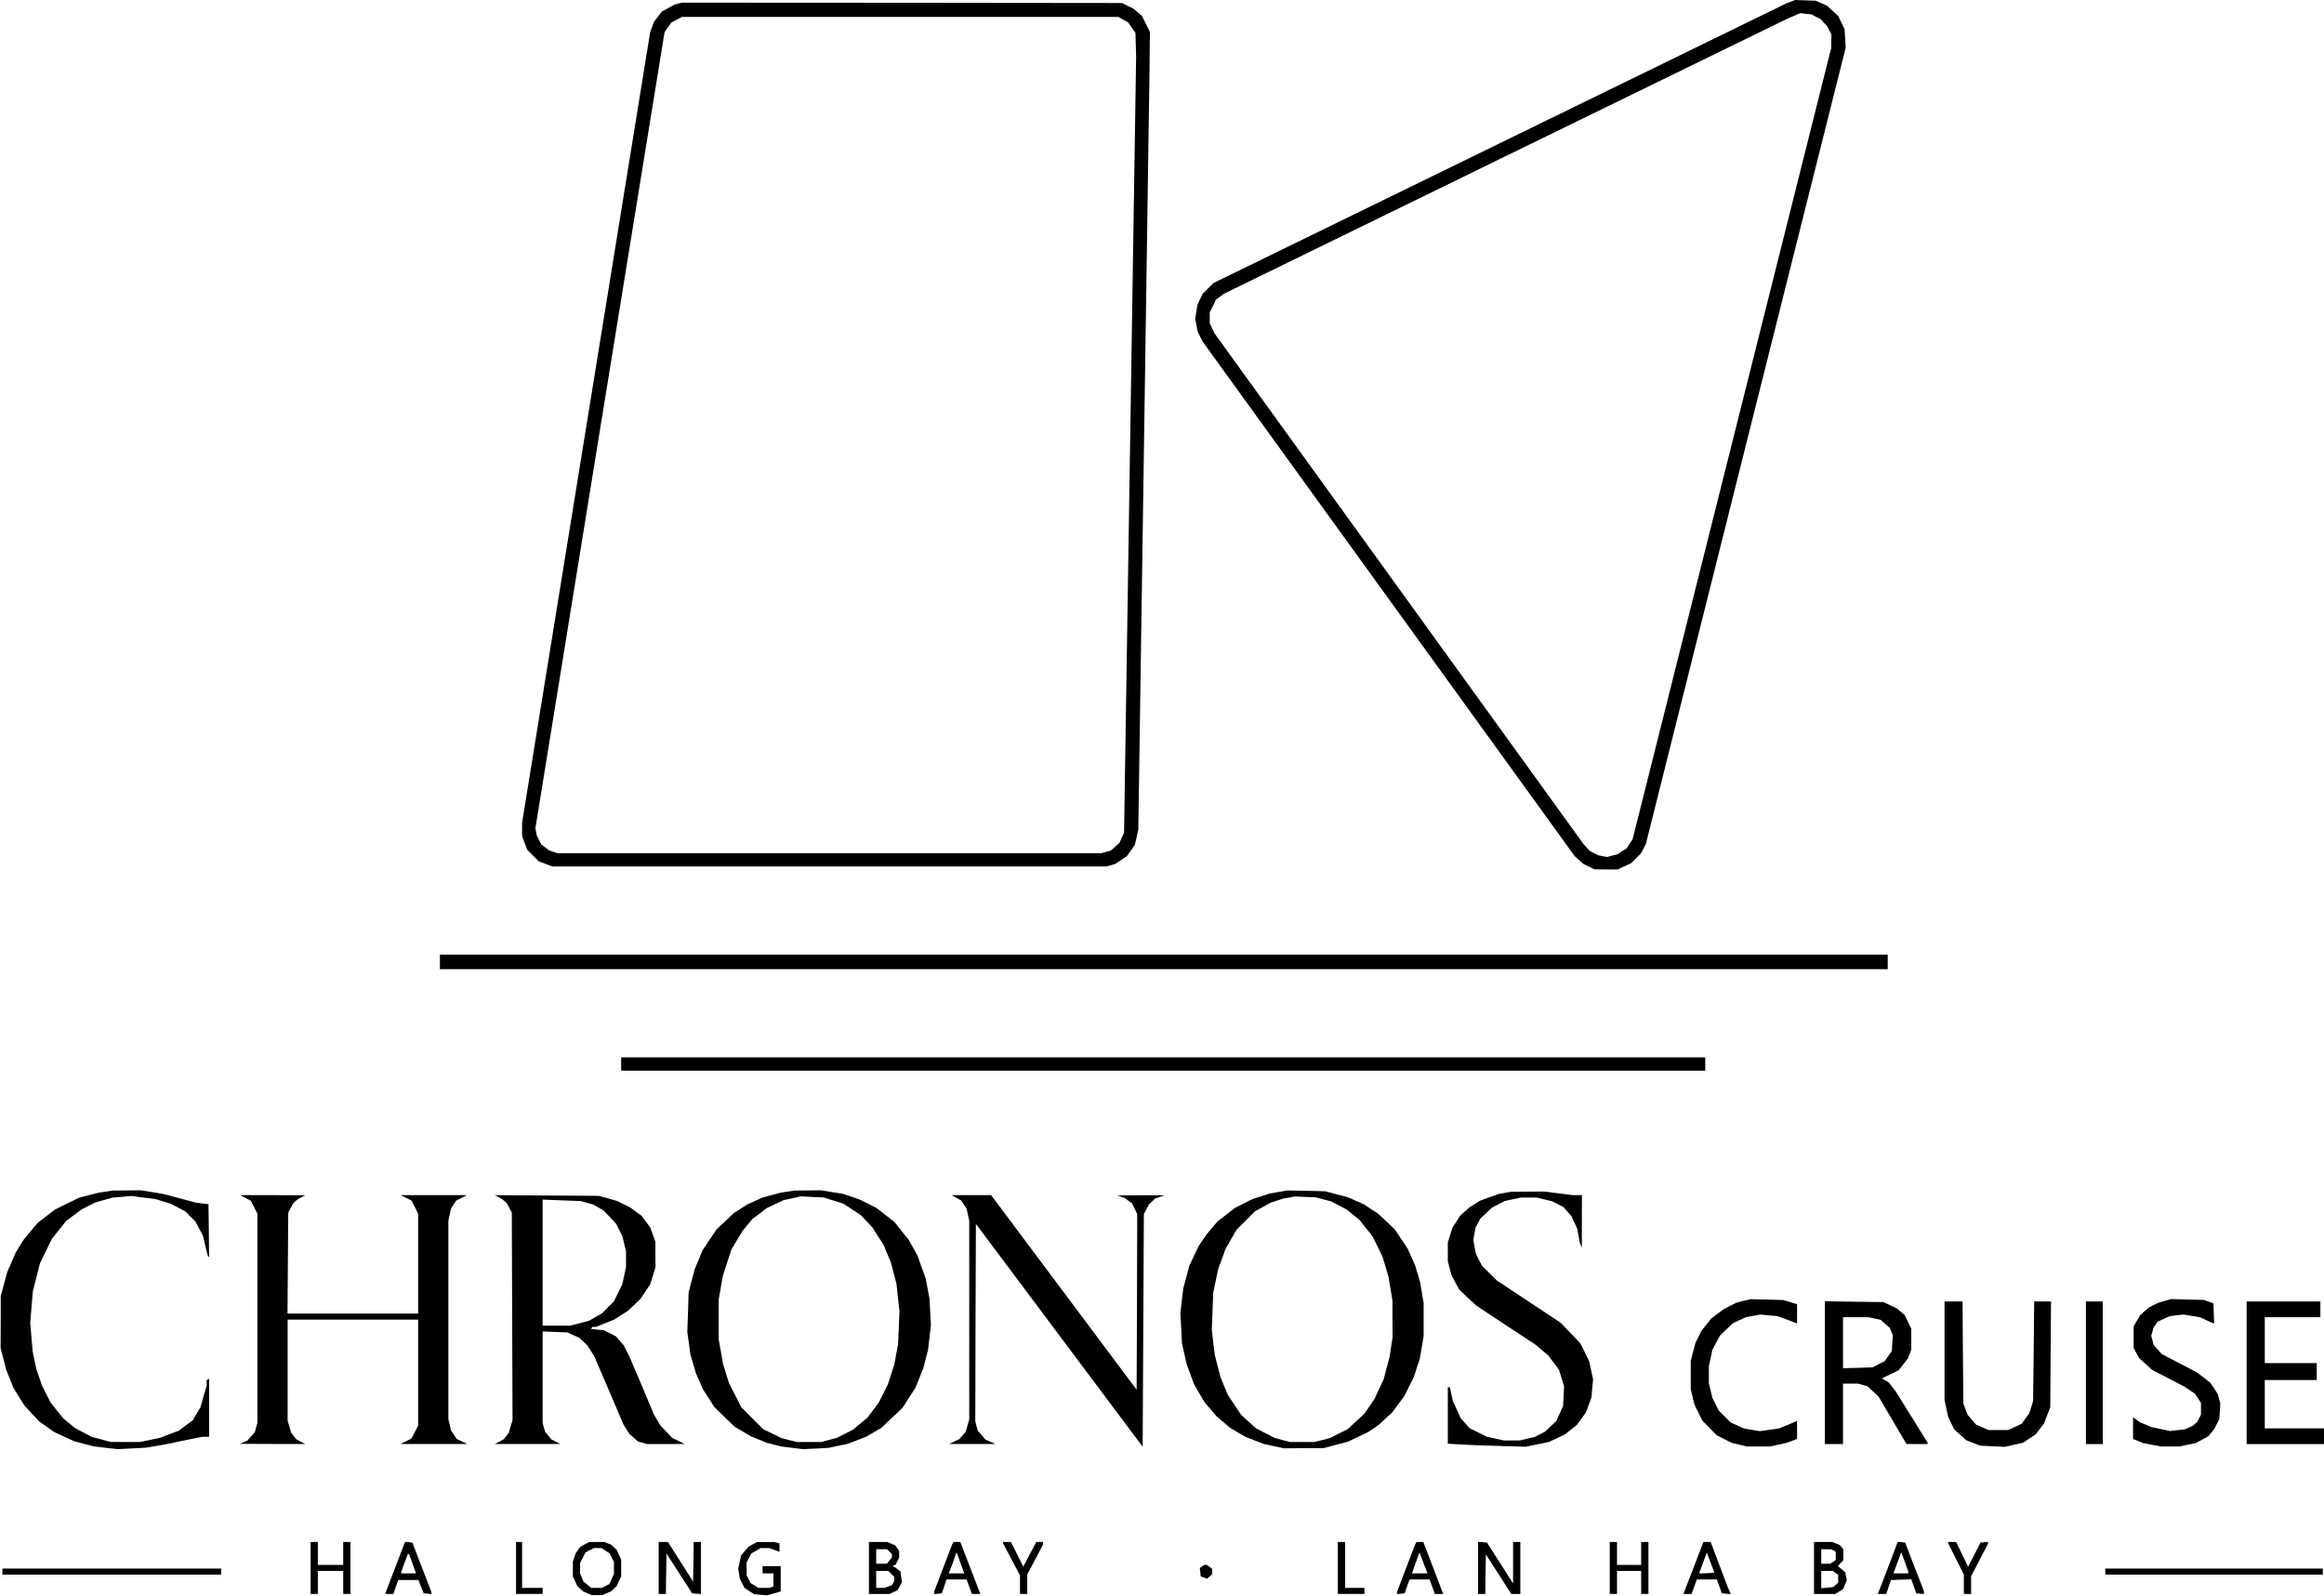
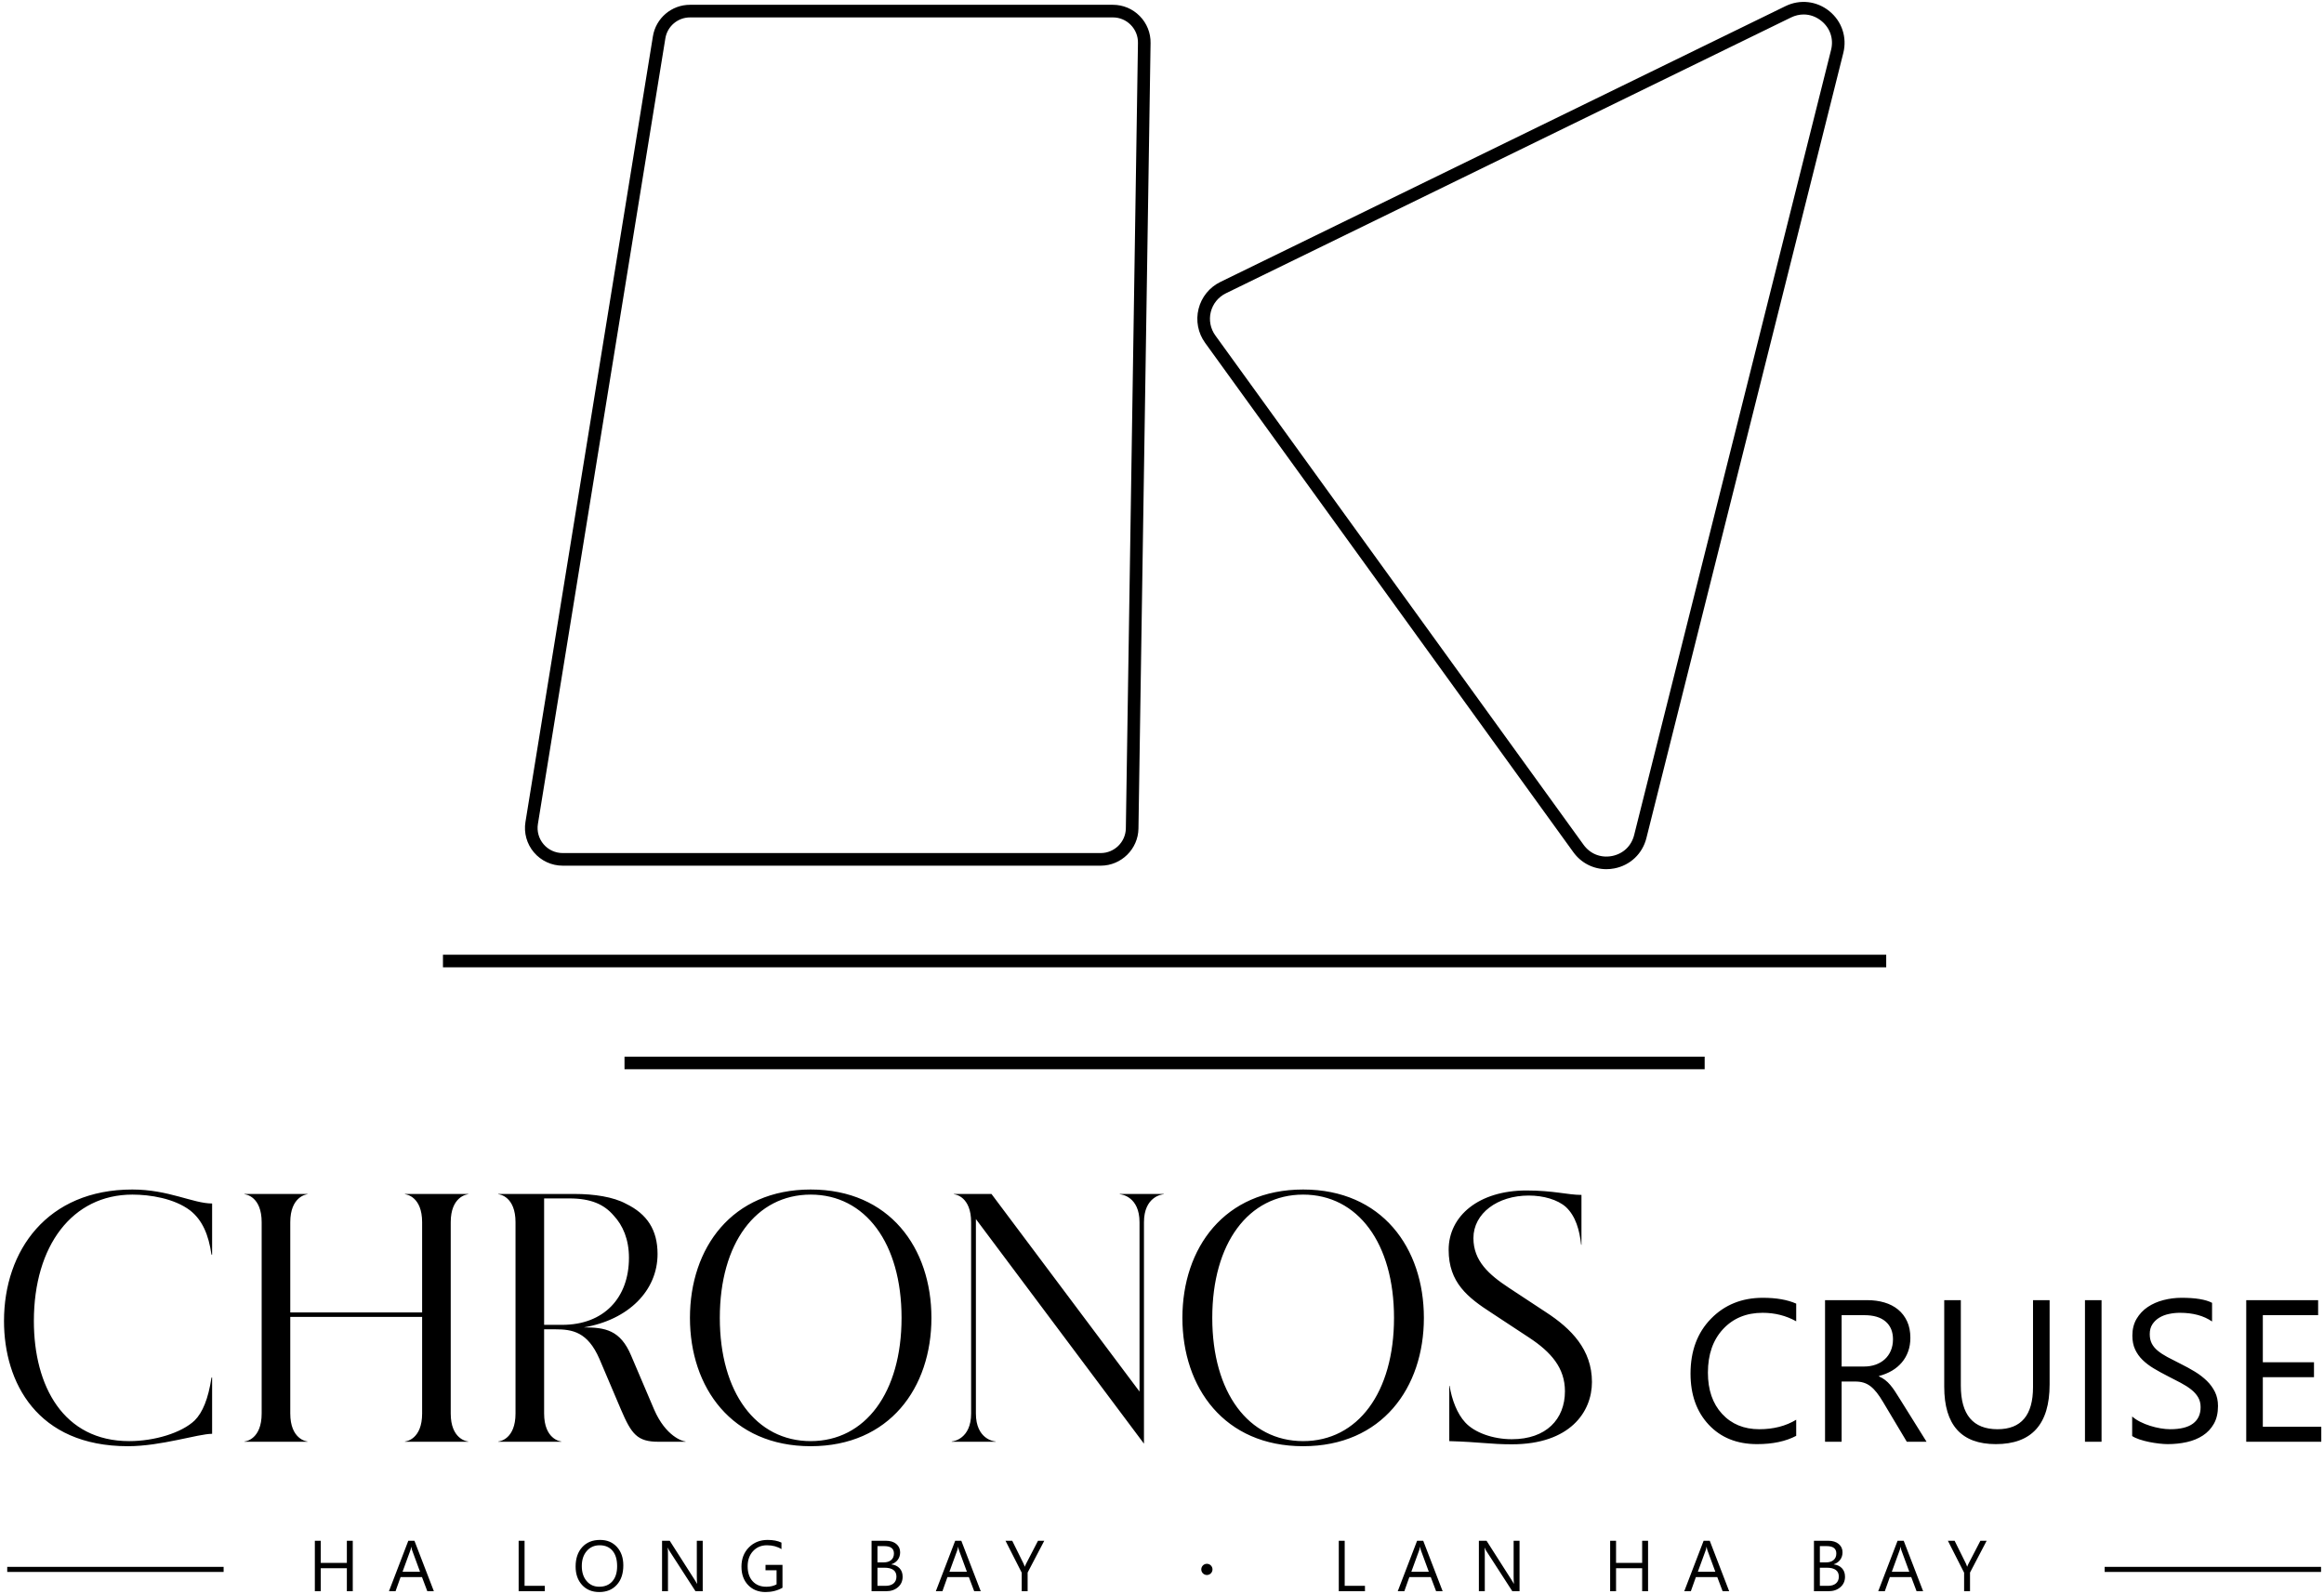
- <svg xmlns="http://www.w3.org/2000/svg" viewBox="187 299 1923 1320" role="img" aria-label="Chronos logo">
-   <g transform="translate(0,1911) scale(0.1,-0.1)" fill="currentColor" stroke="none">
-     <path d="M16690 16107 l-35 -13 -2372 -1158 -2372 -1158 -44 -44 -45 -44 -22 -46 -22 -47 -9 -57 -9 -57 10 -54 10 -53 20 -41 20 -40 1540 -2130 1540 -2130 36 -32 36 -32 46 -23 47 -22 95 -1 95 0 56 26 57 27 41 41 40 40 20 39 20 39 826 3294 827 3294 -4 76 -5 77 -26 55 -27 55 -46 42 -45 42 -47 21 -47 21 -85 3 -85 3 -35 -13z m207 -126 l38 -19 26 -29 27 -28 18 -35 18 -35 -1 -55 0 -55 -822 -3275 -822 -3275 -25 -37 -24 -38 -38 -24 -37 -25 -44 -11 -44 -12 -36 7 -35 7 -36 18 -35 18 -26 29 -26 28 -1528 2115 -1528 2115 -18 40 -19 40 0 46 0 45 26 52 26 53 32 23 31 24 2330 1138 2330 1137 55 24 55 24 47 -5 47 -5 38 -20z" />
-     <path d="M7484 16091 l-30 -8 -53 -29 -54 -29 -33 -43 -33 -43 -15 -42 -16 -42 -530 -3272 -530 -3272 0 -55 0 -55 21 -56 21 -56 48 -49 49 -48 56 -21 56 -21 2292 0 2292 0 37 10 37 11 47 32 48 32 33 46 33 47 15 63 14 64 46 3115 46 3115 2 185 2 185 -33 67 -33 67 -37 31 -36 30 -46 22 -45 23 -1820 2 -1820 1 -31 -7z m3681 -134 l39 -22 31 -43 30 -44 3 -96 3 -97 -50 -3213 -50 -3213 -19 -42 -19 -42 -36 -32 -36 -32 -38 -10 -38 -11 -2251 0 -2251 0 -34 11 -34 12 -33 24 -32 24 -19 37 -19 37 -6 30 -6 30 534 3295 535 3294 28 40 28 39 44 24 44 23 1806 0 1806 0 40 -23z" />
-     <path d="M5510 8160 l0 -60 5990 0 5990 0 0 60 0 60 -5990 0 -5990 0 0 -60z" />
-     <path d="M7010 7315 l0 -55 4485 0 4485 0 0 55 0 55 -4485 0 -4485 0 0 -55z" />
-     <path d="M2745 6259 l-60 -9 -80 -20 -80 -21 -100 -49 -100 -49 -70 -54 -70 -53 -61 -72 -60 -73 -33 -54 -33 -54 -34 -80 -35 -80 -26 -98 -27 -98 0 -215 -1 -215 23 -88 22 -89 31 -76 30 -77 46 -74 46 -73 60 -65 61 -65 62 -44 62 -44 84 -39 83 -38 80 -21 80 -21 100 -12 100 -11 115 6 115 6 90 15 90 16 143 30 143 29 29 0 30 0 0 241 0 240 -10 -6 -10 -6 0 -23 0 -24 -26 -88 -25 -89 -32 -54 -32 -54 -58 -43 -57 -43 -78 -29 -77 -30 -85 -18 -85 -17 -120 0 -120 1 -78 21 -78 20 -67 36 -67 35 -52 42 -52 43 -51 64 -51 64 -36 71 -36 71 -23 69 -24 69 -15 72 -15 73 -10 118 -10 117 11 131 11 131 29 114 29 115 49 102 50 102 59 74 59 74 64 48 64 48 57 29 56 28 73 21 73 20 77 6 77 7 98 -13 98 -12 66 -20 65 -20 59 -31 59 -31 41 -42 42 -41 32 -60 32 -60 19 -83 20 -82 6 -6 5 -6 -2 220 -3 219 -50 6 -50 6 -135 36 -135 36 -95 16 -95 15 -115 -1 -115 -1 -60 -9z" />
-     <path d="M8386 6259 l-59 -9 -74 -20 -74 -20 -63 -29 -63 -28 -55 -36 -56 -35 -71 -68 -72 -67 -58 -87 -58 -86 -32 -79 -33 -79 -25 -95 -25 -96 -5 -163 -6 -163 13 -92 12 -92 23 -80 24 -80 30 -68 30 -68 47 -72 46 -72 82 -80 83 -80 69 -41 69 -41 66 -26 66 -27 59 -15 59 -15 90 -11 90 -11 107 5 106 6 79 17 78 16 75 29 75 29 64 37 65 38 87 83 88 83 52 82 53 81 33 82 33 82 19 75 20 75 12 103 12 104 -6 110 -6 110 -16 84 -16 84 -34 93 -33 94 -36 65 -37 65 -59 74 -58 73 -74 58 -73 57 -70 36 -70 35 -70 24 -70 24 -90 14 -90 15 -110 -1 -110 -1 -59 -9z m381 -74 l81 -25 73 -48 74 -49 47 -51 48 -51 45 -71 46 -71 30 -72 30 -72 24 -90 23 -90 12 -114 13 -114 -6 -136 -6 -136 -16 -85 -16 -85 -26 -80 -26 -80 -37 -75 -38 -75 -47 -63 -48 -64 -59 -49 -60 -50 -67 -34 -68 -34 -64 -17 -64 -17 -100 0 -100 0 -65 16 -65 17 -75 37 -75 36 -91 91 -90 91 -51 100 -51 100 -25 80 -25 80 -17 100 -18 100 0 165 0 165 17 100 18 100 35 108 36 109 46 77 47 77 39 48 40 48 60 45 60 46 70 33 70 33 70 15 70 16 95 -5 95 -4 82 -26z" />
-     <path d="M12448 6256 l-77 -14 -67 -22 -67 -21 -76 -38 -76 -39 -70 -55 -71 -55 -45 -53 -45 -54 -33 -48 -33 -49 -39 -82 -39 -83 -24 -93 -25 -92 -12 -101 -12 -102 7 -125 6 -125 19 -85 19 -85 31 -86 32 -85 43 -75 44 -74 50 -58 50 -59 56 -47 55 -47 63 -37 63 -37 75 -29 75 -29 85 -19 85 -18 165 1 165 1 100 27 100 26 83 40 82 39 44 30 44 30 55 51 56 51 50 68 51 68 39 79 40 79 24 75 25 76 16 94 16 94 0 136 0 137 -15 89 -16 89 -20 68 -20 67 -30 67 -30 68 -54 81 -54 81 -68 64 -68 64 -58 38 -58 39 -67 30 -67 30 -95 25 -95 25 -155 4 -155 3 -77 -13z m373 -61 l64 -17 65 -34 65 -34 52 -43 52 -42 54 -68 54 -68 41 -82 40 -82 26 -85 25 -85 17 -100 16 -100 0 -150 1 -150 -12 -80 -12 -80 -25 -94 -24 -93 -39 -83 -38 -82 -41 -60 -41 -60 -70 -65 -70 -65 -73 -36 -73 -37 -65 -17 -65 -16 -100 0 -100 0 -65 17 -65 18 -76 39 -77 40 -61 55 -61 55 -55 83 -55 83 -31 74 -30 74 -24 91 -23 90 -13 105 -12 104 6 155 6 155 21 98 20 97 31 83 30 83 46 80 46 79 76 76 76 76 65 35 65 36 53 17 52 17 48 8 47 9 86 -4 85 -3 65 -17z" />
-     <path d="M14323 6249 l-51 -9 -79 -28 -79 -29 -42 -27 -43 -27 -39 -35 -39 -35 -31 -50 -32 -49 -19 -61 -19 -61 0 -77 0 -77 15 -59 16 -58 31 -59 31 -58 70 -67 71 -66 245 -162 246 -162 52 -44 53 -44 45 -60 45 -60 21 -68 21 -69 -4 -81 -4 -82 -28 -62 -29 -63 -47 -44 -47 -44 -41 -21 -41 -21 -63 -15 -63 -15 -65 0 -65 0 -70 15 -70 15 -71 35 -72 35 -37 41 -38 42 -32 71 -33 71 -13 58 -12 57 -9 0 -8 0 0 -234 0 -233 123 -7 122 -6 200 -6 200 -6 96 20 97 20 65 31 66 31 49 39 49 39 38 52 38 52 23 63 23 63 6 74 7 73 -16 75 -16 75 -36 74 -37 74 -81 85 -81 85 -264 175 -264 175 -62 61 -62 61 -26 50 -25 51 -11 57 -10 57 9 50 9 50 20 38 19 37 50 47 49 46 53 27 52 27 67 14 66 14 65 0 65 0 63 -15 62 -15 49 -24 48 -25 33 -37 33 -38 24 -52 24 -52 11 -59 10 -58 9 -20 8 -20 0 218 1 217 -37 0 -38 0 -120 15 -119 15 -136 -1 -135 -1 -52 -9z" />
-     <path d="M3901 6207 l44 -23 28 -54 27 -54 0 -865 0 -866 -11 -38 -10 -38 -31 -35 -31 -35 -31 -14 -31 -13 270 -1 270 0 -37 19 -36 20 -21 26 -21 27 -15 50 -15 51 0 418 0 418 540 0 540 0 0 -439 0 -439 -28 -53 -27 -53 -45 -23 -45 -22 275 0 275 0 -43 21 -44 21 -23 36 -24 36 -10 45 -11 45 0 822 0 822 11 50 11 50 21 33 22 33 45 23 44 22 -274 0 -274 0 44 -22 45 -23 28 -54 27 -55 0 -413 0 -413 -541 0 -540 0 3 418 3 417 21 40 22 40 18 16 19 16 30 16 30 16 -269 1 -269 0 44 -23z" />
-     <path d="M5995 6214 l30 -17 19 -16 18 -16 22 -40 21 -40 3 -859 3 -859 -16 -52 -15 -52 -21 -27 -21 -26 -36 -20 -37 -19 270 0 270 0 -36 19 -37 19 -25 31 -26 31 -11 37 -10 37 0 379 0 378 103 -4 102 -4 50 -23 50 -22 33 -32 33 -32 29 -45 28 -45 121 -282 120 -281 24 -39 25 -39 36 -31 35 -32 38 -10 38 -11 155 0 155 1 -51 25 -51 24 -50 53 -49 52 -27 45 -26 45 -101 240 -102 240 -24 47 -24 47 -32 36 -31 36 -50 26 -50 25 -53 5 -53 6 5 8 5 9 15 0 16 0 74 30 74 29 58 37 57 36 54 51 53 52 40 60 39 59 22 71 21 70 -1 105 0 105 -21 58 -21 59 -36 48 -36 49 -47 34 -47 35 -53 26 -54 27 -76 22 -77 21 -430 3 -430 3 30 -16z m733 -48 l52 -14 43 -25 42 -25 52 -54 51 -55 26 -51 26 -52 15 -62 15 -63 0 -65 0 -65 -15 -70 -15 -70 -35 -73 -36 -72 -49 -49 -49 -49 -54 -31 -55 -31 -78 -20 -77 -20 -114 0 -113 0 0 521 0 522 158 -6 157 -6 53 -15z" />
-     <path d="M9785 6207 l39 -22 22 -33 22 -33 11 -50 11 -50 0 -823 0 -822 -15 -52 -15 -51 -25 -29 -25 -30 -42 -20 -43 -21 190 0 190 0 -40 18 -41 18 -31 37 -32 36 -11 39 -10 39 2 817 3 817 690 -922 690 -922 5 963 5 964 22 40 21 40 25 23 25 24 39 13 38 14 -195 0 -195 -1 30 -10 30 -11 31 -23 32 -23 21 -44 21 -44 -2 -726 -3 -727 -602 805 -602 805 -163 0 -163 0 40 -23z" />
-     <path d="M16296 5355 l-58 -15 -52 -26 -51 -26 -53 -39 -52 -40 -41 -51 -41 -52 -24 -49 -25 -49 -20 -76 -19 -75 0 -116 0 -116 15 -64 16 -65 32 -65 32 -66 60 -61 60 -61 62 -32 63 -31 62 -15 63 -15 95 0 95 0 69 15 70 15 43 16 43 17 0 74 0 75 -12 -5 -13 -6 -62 -26 -62 -25 -80 -12 -80 -11 -66 11 -65 11 -55 25 -55 25 -49 49 -49 49 -26 52 -26 51 -15 62 -15 63 0 70 0 70 15 68 14 67 32 60 32 59 53 51 54 51 54 25 53 24 59 11 59 11 71 -7 70 -6 65 -23 64 -24 18 -7 17 -7 0 80 0 79 -57 18 -58 17 -135 4 -135 3 -59 -14z" />
-     <path d="M19783 5355 l-53 -15 -40 -20 -39 -20 -36 -31 -36 -32 -27 -46 -27 -46 0 -90 0 -90 22 -41 22 -41 54 -49 53 -49 133 -69 133 -69 45 -30 45 -30 25 -38 25 -38 0 -49 0 -49 -15 -29 -15 -29 -19 -17 -19 -17 -35 -15 -35 -15 -59 -6 -60 -7 -78 17 -77 16 -46 20 -46 19 -29 21 -29 20 0 -89 0 -90 43 -17 42 -17 73 -14 74 -14 76 0 77 0 68 15 68 14 50 28 51 27 24 29 25 30 21 41 21 41 5 65 4 65 -11 41 -11 40 -31 47 -31 46 -57 44 -57 43 -143 74 -142 74 -34 37 -34 38 -10 38 -11 39 10 33 9 33 17 25 16 25 51 24 52 23 56 7 57 6 68 -11 69 -12 54 -25 53 -24 5 0 4 0 -3 82 -3 83 -40 14 -40 14 -135 3 -135 4 -52 -15z" />
-     <path d="M16970 4761 l0 -591 75 0 75 0 0 250 0 250 63 0 62 0 39 -11 39 -11 46 -43 46 -43 115 -196 115 -195 88 -1 87 0 0 6 0 6 -132 212 -131 211 -29 37 -29 38 -29 17 -29 17 70 33 69 34 39 49 39 50 14 37 13 38 0 85 0 85 -28 57 -28 57 -32 27 -32 27 -55 26 -55 26 -242 3 -243 4 0 -591z m411 448 l51 -11 38 -34 38 -34 12 -30 12 -30 -4 -65 -4 -65 -30 -42 -29 -42 -50 -25 -49 -26 -123 -4 -123 -3 0 211 0 211 105 0 104 0 52 -11z" />
-     <path d="M17960 4943 l0 -408 15 -70 15 -70 25 -52 26 -52 50 -45 50 -45 57 -22 57 -22 101 -5 102 -5 75 17 76 17 53 35 53 35 34 45 34 44 26 68 26 67 3 438 3 437 -70 0 -69 0 -4 -412 -5 -413 -16 -51 -17 -51 -31 -42 -30 -43 -57 -26 -57 -26 -80 0 -80 0 -53 23 -53 24 -34 40 -34 39 -18 47 -17 46 -4 423 -3 422 -75 0 -74 0 0 -407z" />
-     <path d="M19130 4760 l0 -590 70 0 70 0 0 590 0 590 -70 0 -70 0 0 -590z" />
-     <path d="M20460 4760 l0 -590 320 0 320 0 0 65 0 65 -245 0 -245 0 0 200 0 200 215 0 215 0 0 70 0 70 -215 0 -215 0 0 190 0 190 230 0 230 0 0 65 0 65 -305 0 -305 0 0 -590z" />
-     <path d="M4440 3145 l0 -215 30 0 30 0 0 95 0 95 105 0 105 0 0 -95 0 -95 30 0 30 0 0 215 0 215 -30 0 -30 0 0 -95 0 -95 -105 0 -105 0 0 95 0 95 -30 0 -30 0 0 -215z" />
-     <path d="M5215 3343 l-7 -18 -74 -193 -74 -193 0 -5 0 -4 33 0 32 0 20 58 20 57 84 0 83 0 22 -55 22 -55 32 -3 32 -3 0 8 0 8 -79 205 -79 205 -30 3 -29 3 -8 -18z m64 -150 l24 -68 5 -12 4 -13 -61 0 -61 0 0 7 0 6 27 74 28 73 5 0 5 0 24 -67z" />
-     <path d="M6140 3145 l0 -215 110 0 110 0 0 25 0 25 -85 0 -85 0 0 190 0 190 -25 0 -25 0 0 -215z" />
-     <path d="M6708 3340 l-36 -20 -20 -27 -19 -28 -11 -34 -12 -34 0 -61 0 -61 19 -40 18 -40 24 -22 24 -22 37 -16 37 -15 41 0 41 0 37 15 37 16 24 22 24 22 18 40 19 40 0 70 0 70 -19 40 -18 40 -24 22 -24 22 -28 10 -28 11 -62 0 -62 -1 -37 -19z m173 -53 l34 -22 17 -35 18 -35 0 -50 0 -50 -19 -42 -19 -42 -31 -15 -30 -16 -45 0 -44 0 -33 27 -32 27 -13 33 -14 32 0 44 0 43 23 44 22 44 35 18 35 18 31 0 31 0 34 -23z" />
-     <path d="M7320 3145 l0 -215 30 0 30 0 2 167 3 167 106 -164 106 -165 37 -3 36 -3 0 215 0 216 -30 0 -30 0 -2 -164 -3 -164 -104 164 -104 164 -39 0 -38 0 0 -215z" />
-     <path d="M8098 3340 l-36 -20 -31 -37 -30 -37 -11 -53 -12 -54 7 -42 7 -42 19 -37 19 -38 39 -26 39 -25 54 -6 54 -5 57 16 57 17 0 104 0 105 -75 0 -75 0 0 -30 0 -30 45 0 45 0 0 -54 0 -54 -16 -6 -16 -6 -46 0 -47 0 -32 20 -32 19 -16 32 -17 31 0 53 -1 54 20 38 20 38 39 22 39 23 35 -1 35 0 40 -14 40 -15 3 0 2 0 0 34 0 34 -22 6 -23 6 -70 -1 -70 0 -37 -19z" />
-     <path d="M9060 3145 l0 -215 86 0 86 0 33 16 32 15 18 33 18 33 -6 44 -6 44 -21 17 -20 16 -13 6 -12 6 13 6 12 6 15 28 15 29 0 28 0 29 -16 23 -17 23 -33 14 -33 14 -76 0 -75 0 0 -215z m170 135 l20 -20 0 -14 0 -13 -21 -27 -20 -26 -45 0 -44 0 0 60 0 60 45 0 45 0 20 -20z m15 -185 l25 -24 0 -16 0 -16 -10 -19 -10 -18 -31 -11 -32 -11 -33 0 -34 0 0 70 0 70 50 0 51 0 24 -25z" />
-     <path d="M9756 3351 l-6 -8 -75 -196 -75 -197 0 -10 0 -11 32 3 31 3 20 58 19 57 83 0 83 0 22 -60 22 -60 35 0 35 0 -4 8 -3 9 -79 206 -80 207 -27 0 -28 0 -5 -9z m63 -169 l30 -82 -64 0 -65 0 19 48 18 47 13 38 12 38 3 -3 4 -4 30 -82z" />
-     <path d="M10170 3354 l0 -6 70 -132 70 -133 0 -76 0 -77 30 0 30 0 0 81 0 80 65 123 65 123 0 11 0 12 -27 0 -28 0 -54 -102 -54 -102 -51 102 -51 102 -32 0 -33 0 0 -6z" />
-     <path d="M12940 3145 l0 -215 110 0 110 0 0 25 0 25 -80 0 -80 0 0 190 0 190 -30 0 -30 0 0 -215z" />
-     <path d="M13580 3338 l-10 -23 -70 -184 -70 -183 0 -10 0 -9 31 3 32 3 20 58 21 57 82 0 83 0 22 -60 22 -60 34 0 35 0 -7 18 -7 17 -75 198 -76 197 -29 0 -28 0 -10 -22z m69 -153 l31 -80 0 -2 0 -3 -64 0 -63 0 30 85 31 84 2 -2 3 -2 30 -80z" />
-     <path d="M14100 3146 l0 -216 30 0 30 0 2 164 3 163 105 -163 105 -164 38 0 37 0 0 215 0 215 -30 0 -30 0 0 -172 0 -171 -108 169 -108 169 -37 3 -37 3 0 -215z" />
-     <path d="M15190 3145 l0 -215 30 0 30 0 0 95 0 95 100 0 100 0 0 -95 0 -95 30 0 30 0 0 215 0 215 -30 0 -30 0 0 -95 0 -95 -100 0 -100 0 0 95 0 95 -30 0 -30 0 0 -215z" />
-     <path d="M15901 3193 l-65 -168 -18 -47 -18 -48 34 0 33 0 22 60 22 60 83 0 82 0 21 -57 20 -58 37 -3 37 -3 -14 33 -14 33 -69 182 -69 183 -30 0 -30 0 -64 -167z m96 -91 l-59 -3 -4 4 -3 3 31 83 31 83 32 -84 31 -83 -59 -3z" />
-     <path d="M16880 3145 l0 -215 88 0 87 0 33 20 33 20 15 37 16 36 -7 33 -6 33 -31 26 -31 26 23 24 23 25 0 44 0 45 -14 17 -14 17 -32 14 -32 13 -76 0 -75 0 0 -215z m161 145 l19 -11 0 -34 0 -34 -22 -15 -22 -16 -38 0 -38 0 0 60 0 60 41 0 40 0 20 -10z m17 -186 l22 -15 0 -33 0 -33 -20 -18 -20 -18 -50 -5 -50 -5 0 72 0 71 48 0 48 0 22 -16z" />
-     <path d="M17498 3163 l-76 -198 -7 -17 -7 -18 35 0 35 0 19 58 20 57 84 3 84 3 21 -58 20 -58 32 -3 32 -3 -1 13 0 13 -78 200 -77 200 -30 3 -31 3 -75 -198z m162 -55 l0 -8 -60 0 -60 0 0 4 0 4 25 68 26 69 5 15 6 15 29 -79 29 -80 0 -8z" />
-     <path d="M17990 3355 l0 -5 65 -130 65 -130 0 -80 0 -80 30 0 30 0 0 73 0 74 70 134 70 134 0 8 0 8 -31 -3 -31 -3 -51 -100 -52 -100 -49 102 -50 103 -33 0 -33 0 0 -5z" />
-     <path d="M11816 3157 l-18 -13 4 -34 3 -35 27 -9 27 -10 21 19 20 18 0 23 0 23 -22 15 -22 16 -11 0 -11 0 -18 -13z" />
-     <path d="M1890 3115 l0 -25 905 0 905 0 0 25 0 25 -905 0 -905 0 0 -25z" />
-     <path d="M19290 3115 l0 -25 900 0 900 0 0 25 0 25 -900 0 -900 0 0 -25z" />
-   </g>
+ <svg xmlns="http://www.w3.org/2000/svg" viewBox="89.96 151.47 920.75 631.58">
+   <path fill="currentColor" d="M570.34 773.36a2.22 2.22 0 1 1-4.441-.004 2.22 2.22 0 0 1 4.44.003M229.723 781.996h-2.34v-9.117h-10.344v9.117h-2.34v-19.988h2.34v8.765h10.344v-8.765h2.34ZM256.375 774.29l-3.137-8.52c-.101-.278-.207-.723-.308-1.336h-.055q-.14.849-.32 1.336l-3.11 8.52Zm5.477 7.706h-2.594l-2.117-5.605h-8.473l-1.996 5.605h-2.606l7.664-19.988h2.426ZM305.816 781.996h-10.37v-19.988h2.343v17.867h8.027ZM327.547 763.793q-3.152.001-5.113 2.27-1.97 2.272-1.97 5.968.001 3.692 1.919 5.942c1.277 1.504 2.941 2.25 4.996 2.25 2.191 0 3.922-.711 5.183-2.145q1.899-2.145 1.899-6.008 0-3.954-1.84-6.117-1.84-2.16-5.074-2.16m-.168 18.535q-4.248 0-6.809-2.8-2.556-2.802-2.558-7.29 0-4.821 2.61-7.691c1.733-1.914 4.1-2.871 7.093-2.871q4.137.001 6.668 2.785 2.53 2.79 2.531 7.289.001 4.893-2.594 7.734c-1.726 1.899-4.043 2.844-6.941 2.844M368.371 781.996H365.5l-10.285-15.933a6.8 6.8 0 0 1-.64-1.254h-.083q.11.643.11 2.746v14.441h-2.34v-19.988h3.039l10.008 15.68c.418.652.683 1.097.804 1.34h.059q-.14-.869-.14-2.942v-14.078h2.34ZM399.973 780.629q-3.012 1.7-6.692 1.7c-2.851 0-5.16-.919-6.918-2.759q-2.643-2.759-2.644-7.304.002-4.64 2.933-7.618c1.957-1.984 4.438-2.972 7.438-2.972q3.263-.001 5.476 1.058v2.59q-2.425-1.53-5.742-1.531-3.358 0-5.504 2.312-2.147 2.314-2.148 5.993-.001 3.792 1.996 5.96 1.991 2.169 5.406 2.169 2.344 0 4.055-.938v-5.601h-4.375v-2.118h6.719ZM437.61 772.684v7.191h3.175q2.063 0 3.2-.973 1.136-.976 1.136-2.68c0-2.355-1.61-3.538-4.824-3.538Zm0-8.555v6.453h2.394q1.927 0 3.027-.93 1.097-.925 1.098-2.613c0-1.941-1.274-2.91-3.832-2.91Zm-2.344 17.867v-19.988h5.687c1.73 0 3.098.426 4.113 1.27q1.519 1.265 1.52 3.304-.001 1.7-.922 2.953-.919 1.253-2.535 1.785v.055c1.348.16 2.422.668 3.234 1.527q1.21 1.29 1.211 3.352c0 1.707-.613 3.094-1.84 4.152q-1.84 1.59-4.64 1.59ZM473.04 774.29l-3.134-8.52c-.101-.278-.207-.723-.308-1.336h-.055q-.14.849-.32 1.336l-3.11 8.52Zm5.48 7.706h-2.594l-2.117-5.605h-8.477l-1.992 5.605h-2.606l7.664-19.988h2.426ZM503.691 762.008l-6.593 12.601v7.387h-2.34v-7.332l-6.426-12.656h2.664l4.473 9.031q.083.171.488 1.227H496c.09-.317.266-.723.527-1.227l4.684-9.031ZM630.746 781.996h-10.371v-19.988h2.344v17.867h8.027ZM656.047 774.29l-3.137-8.52c-.101-.278-.207-.723-.308-1.336h-.055q-.14.849-.32 1.336l-3.11 8.52Zm5.476 7.706h-2.593l-2.117-5.605h-8.477l-1.992 5.605h-2.606l7.664-19.988h2.426ZM691.992 781.996h-2.87l-10.286-15.933a6.3 6.3 0 0 1-.64-1.254h-.087q.113.643.114 2.746v14.441h-2.344v-19.988h3.039l10.008 15.68q.627.977.808 1.34h.055c-.09-.579-.14-1.56-.14-2.942v-14.078h2.343ZM742.91 781.996h-2.34v-9.117h-10.343v9.117h-2.34v-19.988h2.34v8.765h10.343v-8.765h2.34ZM769.563 774.29l-3.137-8.52q-.152-.417-.305-1.336h-.058q-.14.849-.32 1.336l-3.11 8.52Zm5.476 7.706h-2.594l-2.117-5.605h-8.473l-1.992 5.605h-2.61l7.669-19.988h2.426ZM810.977 772.684v7.191h3.175q2.063 0 3.2-.973 1.136-.976 1.136-2.68c0-2.355-1.61-3.538-4.824-3.538Zm0-8.555v6.453h2.394q1.927 0 3.027-.93c.735-.617 1.098-1.488 1.098-2.613 0-1.941-1.273-2.91-3.832-2.91Zm-2.344 17.867v-19.988h5.687q2.596.002 4.114 1.27 1.518 1.265 1.52 3.304-.002 1.7-.923 2.953-.919 1.253-2.535 1.785v.055q2.022.24 3.234 1.527 1.21 1.29 1.211 3.352c0 1.707-.613 3.094-1.84 4.152q-1.84 1.59-4.64 1.59ZM846.41 774.29l-3.137-8.52c-.101-.278-.207-.723-.308-1.336h-.055q-.14.849-.32 1.336l-3.11 8.52Zm5.477 7.706h-2.594l-2.117-5.605h-8.473l-1.996 5.605h-2.605l7.664-19.988h2.425ZM877.059 762.008l-6.594 12.601v7.387h-2.34v-7.332l-6.426-12.656h2.664l4.473 9.031q.083.171.488 1.227h.043c.09-.317.266-.723.528-1.227l4.683-9.031ZM91.547 674.941c0-27.945 17.117-52.117 50.855-52.117 14.352 0 24.043 5.54 31.598 5.54v20.269h-.254c-1.129-7.934-3.648-13.723-8.434-17.5-6.292-4.781-15.859-6.293-22.91-6.293-23.793 0-39.023 20.265-39.023 50.101 0 25.805 11.707 47.582 37.766 47.582 10.07 0 20.77-3.273 25.933-8.18 3.145-3.148 5.41-8.562 6.668-16.995H174v22.28c-5.54 0-20.14 4.911-33.36 4.911-36.003 0-49.093-25.3-49.093-49.598M257.203 671.543v-35.754c0-10.07-6.168-11.074-6.797-11.074v-.13h25.051v.13c-.629 0-6.926 1.004-6.926 11.074v75.785c0 10.07 6.297 11.078 6.926 11.078v.125h-25.05v-.125c.628 0 6.796-1.007 6.796-11.078v-38.27h-52.242v38.27c0 10.07 6.293 11.078 6.797 11.078v.125h-24.926v-.125c.629 0 6.797-1.007 6.797-11.078V635.79c0-10.07-6.168-11.074-6.797-11.074v-.13h24.926v.13c-.504 0-6.797 1.004-6.797 11.074v35.754ZM312.71 676.45c16.49 0 26.435-10.7 26.435-26.56 0-7.3-2.391-12.84-6.043-16.742-3.774-4.406-8.938-6.796-17.622-6.796h-9.945v50.097Zm-25.304 46.202c.63 0 6.797-1.007 6.797-11.078V635.79c0-10.07-6.168-11.074-6.797-11.074v-.13h30.34c7.426 0 15.23 1.134 20.266 3.903 8.308 4.032 12.465 10.324 12.465 19.89 0 14.477-11.457 26.06-29.207 29.079 8.433 0 14.476 1.008 18.757 11.207l9.063 21.274c4.66 10.824 11.457 12.714 12.46 12.714v.125h-10.698c-8.434 0-10.7-3.023-14.852-12.715l-8.562-20.14c-4.657-10.7-10.7-11.707-17.497-11.707h-4.406v33.36c0 10.07 6.293 11.077 6.797 11.077v.125h-24.926ZM411.148 722.523c21.649 0 36-19.257 36-48.84 0-29.585-14.351-48.843-36-48.843-21.652 0-36.003 19.258-36.003 48.844 0 29.582 14.351 48.84 36.003 48.84m-47.836-48.84c0-27.696 16.614-50.86 47.836-50.86 31.215 0 47.836 23.164 47.836 50.86 0 27.691-16.62 50.855-47.836 50.855-31.222 0-47.836-23.164-47.836-50.855M467.031 722.652c.63 0 7.68-1.007 7.68-11.078V635.79c0-10.07-6.168-11.074-6.797-11.074v-.13h14.856l58.66 78.302v-67.098c0-10.07-7.051-11.074-7.805-11.074v-.13h17.371v.13c-.754 0-7.805 1.004-7.805 11.074v87.742l-66.59-89v77.043c0 10.07 7.047 11.078 7.805 11.078v.125h-17.375ZM606.254 722.523c21.652 0 36.004-19.257 36.004-48.84 0-29.585-14.352-48.843-36.004-48.843s-36.004 19.258-36.004 48.844c0 29.582 14.352 48.84 36.004 48.84m-47.836-48.84c0-27.696 16.617-50.86 47.836-50.86s47.836 23.164 47.836 50.86c0 27.691-16.617 50.855-47.836 50.855s-47.836-23.164-47.836-50.855M663.902 646.742c0-13.469 11.957-23.539 30.84-23.539 10.703 0 16.367 1.762 21.781 1.762v19.762h-.128c-.63-5.79-2.141-11.329-6.04-14.977-3.273-2.895-8.812-4.535-14.73-4.535-12.336 0-21.906 7.05-21.906 16.87 0 9.063 6.172 14.477 13.976 19.638l14.727 9.695c10.07 6.543 18.254 14.852 18.254 27.691 0 11.836-8.688 24.676-31.723 24.676-8.687 0-12.21-.883-24.8-1.262v-21.902h.128c.88 5.54 3.02 11.078 6.168 14.477 3.649 4.027 10.95 6.672 18.504 6.672 13.594 0 21.024-7.93 21.024-19.008 0-9.192-5.414-15.485-14.227-21.274l-14.727-9.695c-9.566-6.168-17.12-12.086-17.12-25.05M801.602 720.43q-6.222 3.286-15.497 3.285-11.97.001-19.171-7.707c-4.797-5.137-7.2-11.883-7.2-20.227 0-8.976 2.7-16.226 8.102-21.758q8.098-8.292 20.539-8.293 7.98 0 13.227 2.31v7.003q-6.03-3.365-13.305-3.367-9.663 0-15.668 6.457-6.007 6.455-6.008 17.254 0 10.254 5.613 16.336 5.618 6.087 14.735 6.086 8.45-.001 14.633-3.758ZM819.598 672.617v20.348h8.922q2.466-.001 4.558-.746 2.093-.744 3.617-2.133 1.53-1.388 2.39-3.402.858-2.017.86-4.52 0-4.5-2.914-7.023-2.916-2.525-8.433-2.524Zm33.648 50.16h-7.824l-9.39-15.73q-1.29-2.192-2.505-3.735-1.212-1.544-2.484-2.523a8.6 8.6 0 0 0-2.738-1.43q-1.47-.45-3.305-.449h-5.402v23.867h-6.57v-56.109h16.745c2.45 0 4.715.309 6.786.922q3.111.92 5.402 2.797c1.527 1.25 2.719 2.812 3.578 4.676q1.294 2.793 1.293 6.554c0 1.953-.293 3.75-.883 5.38a14 14 0 0 1-2.504 4.362q-1.623 1.918-3.91 3.266-2.29 1.348-5.144 2.094v.156c.937.418 1.754.895 2.441 1.43a13 13 0 0 1 1.977 1.898 24 24 0 0 1 1.859 2.48q.919 1.393 2.055 3.231ZM902 700.082c0 15.758-7.11 23.633-21.324 23.633-13.617 0-20.426-7.574-20.426-22.73v-34.317h6.574v33.887c0 11.5 4.852 17.254 14.555 17.254 9.363 0 14.047-5.559 14.047-16.668v-34.473H902ZM922.578 722.777h-6.57v-56.105h6.57ZM934.707 720.508v-7.746q1.33 1.17 3.191 2.113a26 26 0 0 0 3.91 1.582c1.372.43 2.747.766 4.13 1q2.073.352 3.835.352 6.066 0 9.055-2.25 2.995-2.25 2.996-6.477.001-2.267-1-3.953-.995-1.682-2.758-3.07-1.76-1.39-4.168-2.66a324 324 0 0 0-5.183-2.68 87 87 0 0 1-5.477-3.016q-2.542-1.523-4.422-3.363a14 14 0 0 1-2.953-4.168q-1.077-2.323-1.078-5.457.001-3.833 1.684-6.668a14.4 14.4 0 0 1 4.422-4.68c1.824-1.222 3.906-2.137 6.242-2.734a28.5 28.5 0 0 1 7.137-.903q8.296 0 12.093 1.997v7.394q-4.969-3.445-12.758-3.445-2.15 0-4.3.453c-1.438.297-2.715.789-3.836 1.465a8.5 8.5 0 0 0-2.739 2.62q-1.06 1.606-1.058 3.915c0 1.433.27 2.676.805 3.715.53 1.047 1.324 1.996 2.367 2.86q1.563 1.289 3.812 2.503 2.252 1.213 5.184 2.66a75 75 0 0 1 5.715 3.13q2.695 1.644 4.734 3.64a16.2 16.2 0 0 1 3.227 4.418q1.195 2.43 1.195 5.558-.001 4.148-1.625 7.024a13.3 13.3 0 0 1-4.383 4.676c-1.84 1.199-3.957 2.066-6.36 2.601q-3.598.801-7.59.8-1.328.001-3.284-.214a46 46 0 0 1-3.992-.625 33 33 0 0 1-3.852-1.016q-1.822-.608-2.918-1.351M1009.637 722.777h-29.739v-56.109h28.485v5.95h-21.91v18.663h20.27v5.907h-20.27v19.64h23.164ZM178.555 774.355h-85.73v-1.996h85.73ZM1009.543 774.355h-85.73v-1.996h85.73ZM363.367 158.371a9.896 9.896 0 0 0-9.805 8.344l-50.488 311.262a9.93 9.93 0 0 0 2.242 8.027 9.9 9.9 0 0 0 7.563 3.496h213.2c5.394 0 9.85-4.387 9.933-9.777l4.797-311.266a9.86 9.86 0 0 0-2.856-7.121 9.84 9.84 0 0 0-7.078-2.965ZM526.078 494.5h-213.2a14.92 14.92 0 0 1-11.37-5.258 14.9 14.9 0 0 1-3.367-12.066l50.488-311.262a14.874 14.874 0 0 1 14.738-12.543h167.508c4.031 0 7.813 1.582 10.64 4.457a14.82 14.82 0 0 1 4.29 10.707l-4.797 311.262c-.125 8.105-6.82 14.703-14.93 14.703M804.555 157.207c-1.68 0-3.38.395-5.004 1.188L575.66 267.687a11.24 11.24 0 0 0-5.99 7.383 11.23 11.23 0 0 0 1.802 9.332l145.879 201.809c2.632 3.644 6.843 5.305 11.253 4.465 4.415-.852 7.704-3.961 8.793-8.32l78.016-311.102c1.094-4.363-.34-8.656-3.832-11.488-2.09-1.692-4.535-2.559-7.027-2.559m-78.153 338.68c-5.152 0-9.988-2.434-13.101-6.746L567.42 287.332a16.22 16.22 0 0 1-2.597-13.477 16.22 16.22 0 0 1 8.64-10.66L797.36 153.902c5.746-2.804 12.403-2.047 17.371 1.98 4.97 4.028 7.086 10.384 5.532 16.587L742.25 483.57c-1.559 6.203-6.422 10.805-12.7 12.012-1.054.203-2.109.305-3.148.305M837.262 534.777H265.457v-4.996h571.805ZM765.336 575.172h-427.95v-5h427.95Zm0 0" />
</svg>
